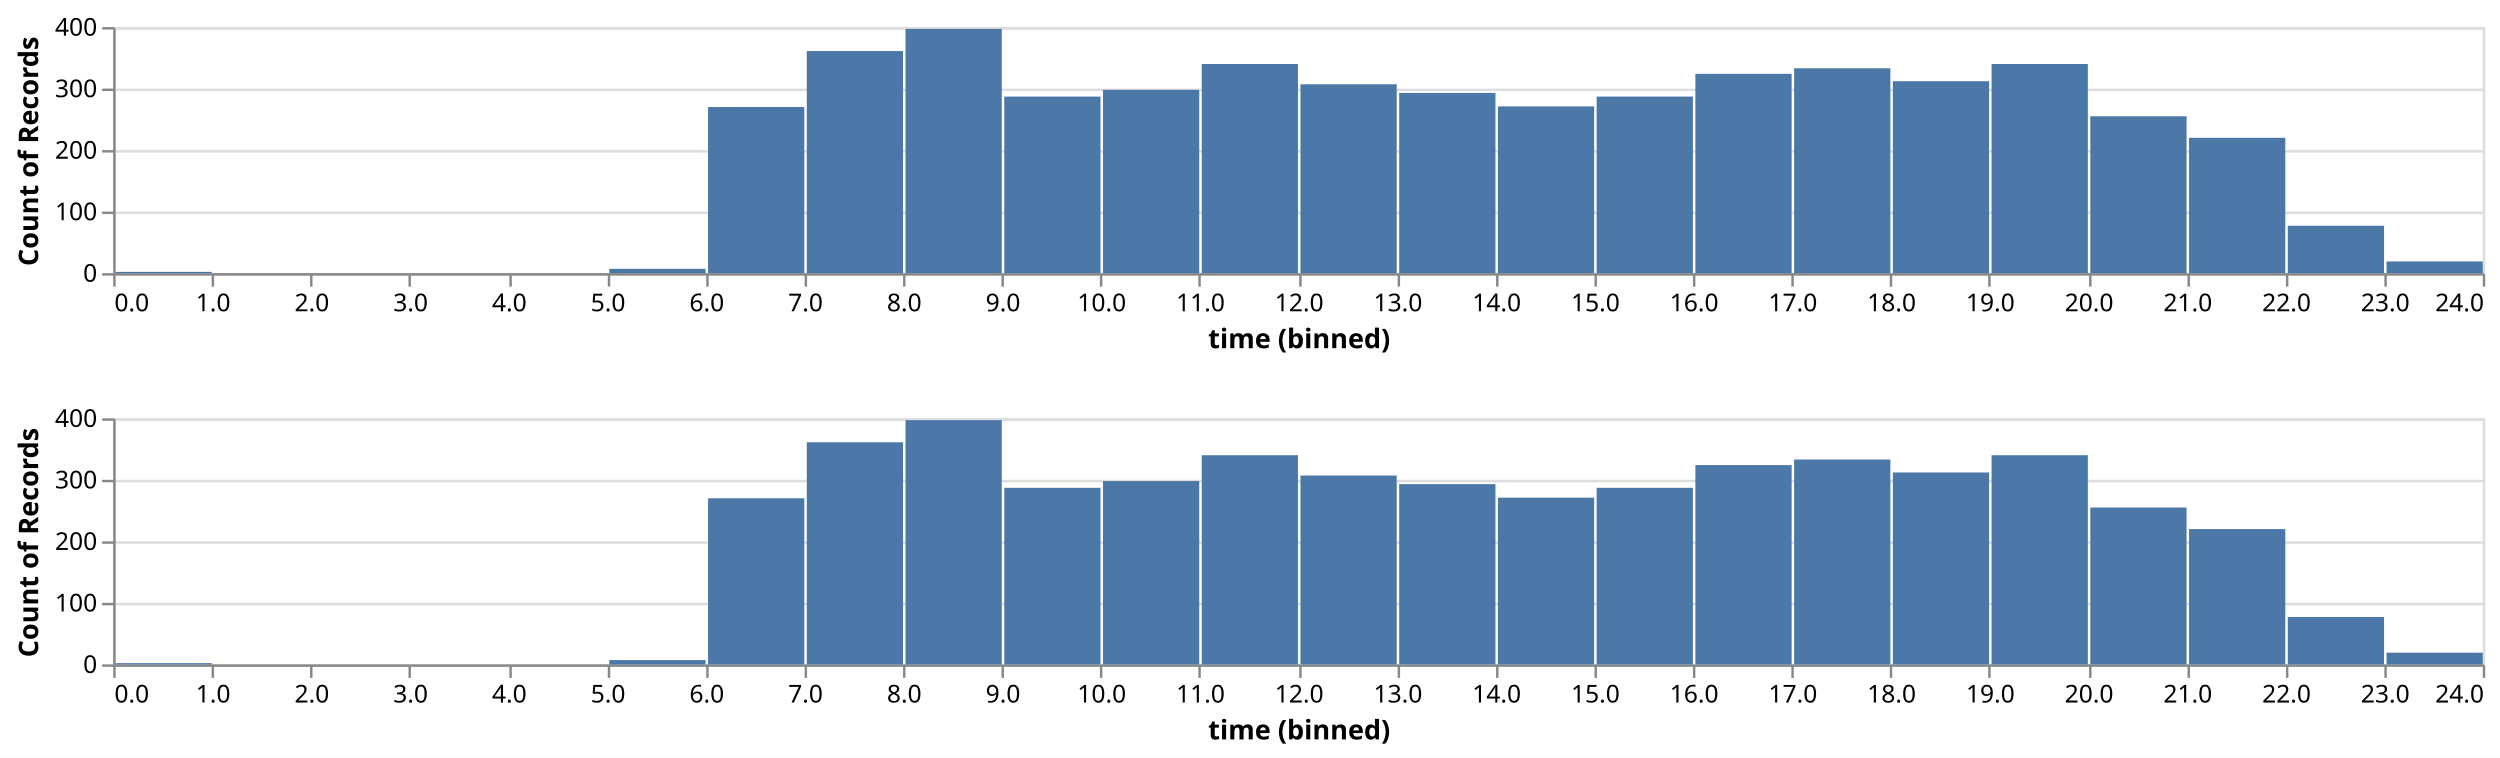
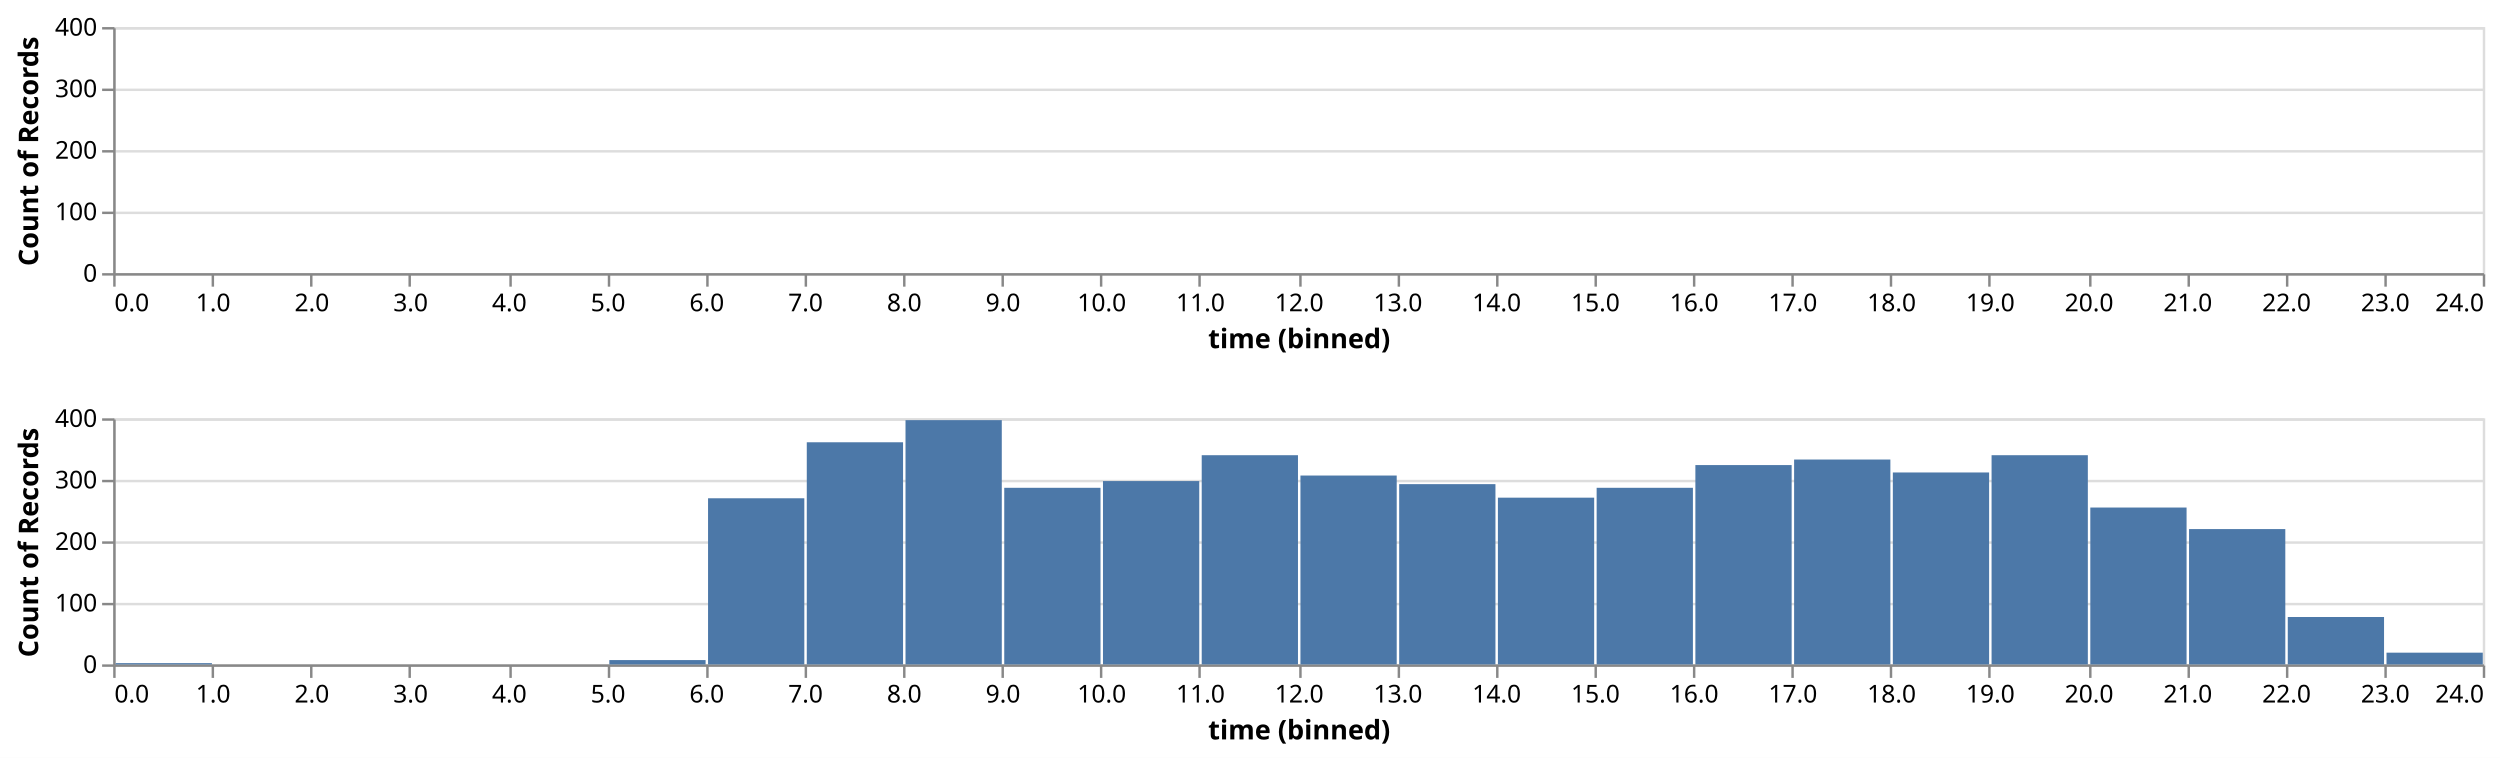
<svg xmlns="http://www.w3.org/2000/svg" class="marks" width="1016" height="308" viewBox="0 0 1016 308" version="1.1">
  <defs>
    <clipPath id="clip1">
      <rect x="0" y="0" width="963" height="100" />
    </clipPath>
    <clipPath id="clip2">
      <rect x="0" y="0" width="963" height="100" />
    </clipPath>
    <clipPath id="clip3">
      <rect x="0" y="0" width="963" height="100" />
    </clipPath>
  </defs>
  <rect width="1016" height="308" fill="white" />
  <g fill="none" stroke-miterlimit="10" transform="translate(46,11)">
    <g class="mark-group role-frame root" role="graphics-object" aria-roledescription="group mark container">
      <g transform="translate(0,0)">
        <path class="background" aria-hidden="true" d="M0,0h963v0h-963Z" />
        <g>
          <g class="mark-group role-scope concat_0_group" role="graphics-object" aria-roledescription="group mark container">
            <g transform="translate(0,0)">
              <path class="background" aria-hidden="true" d="M0.5,0.5h963v100h-963Z" stroke="#ddd" />
              <g>
                <g class="mark-group role-axis" aria-hidden="true">
                  <g transform="translate(0.5,0.5)">
                    <path class="background" aria-hidden="true" d="M0,0h0v0h0Z" pointer-events="none" />
                    <g>
                      <g class="mark-rule role-axis-grid" pointer-events="none">
                        <line transform="translate(0,100)" x2="963" y2="0" stroke="#ddd" stroke-width="1" opacity="1" />
                        <line transform="translate(0,75)" x2="963" y2="0" stroke="#ddd" stroke-width="1" opacity="1" />
                        <line transform="translate(0,50)" x2="963" y2="0" stroke="#ddd" stroke-width="1" opacity="1" />
                        <line transform="translate(0,25)" x2="963" y2="0" stroke="#ddd" stroke-width="1" opacity="1" />
                        <line transform="translate(0,0)" x2="963" y2="0" stroke="#ddd" stroke-width="1" opacity="1" />
                      </g>
                    </g>
                    <path class="foreground" aria-hidden="true" d="" pointer-events="none" display="none" />
                  </g>
                </g>
                <g class="mark-group role-axis" role="graphics-symbol" aria-roledescription="axis" aria-label="X-axis titled 'time (binned)' for a linear scale with values from 0 to 24">
                  <g transform="translate(0.5,100.5)">
                    <path class="background" aria-hidden="true" d="M0,0h0v0h0Z" pointer-events="none" />
                    <g>
                      <g class="mark-rule role-axis-tick" pointer-events="none">
                        <line transform="translate(0,0)" x2="0" y2="5" stroke="#888" stroke-width="1" opacity="1" />
                        <line transform="translate(40,0)" x2="0" y2="5" stroke="#888" stroke-width="1" opacity="1" />
                        <line transform="translate(80,0)" x2="0" y2="5" stroke="#888" stroke-width="1" opacity="1" />
                        <line transform="translate(120,0)" x2="0" y2="5" stroke="#888" stroke-width="1" opacity="1" />
                        <line transform="translate(161,0)" x2="0" y2="5" stroke="#888" stroke-width="1" opacity="1" />
                        <line transform="translate(201,0)" x2="0" y2="5" stroke="#888" stroke-width="1" opacity="1" />
                        <line transform="translate(241,0)" x2="0" y2="5" stroke="#888" stroke-width="1" opacity="1" />
                        <line transform="translate(281,0)" x2="0" y2="5" stroke="#888" stroke-width="1" opacity="1" />
                        <line transform="translate(321,0)" x2="0" y2="5" stroke="#888" stroke-width="1" opacity="1" />
                        <line transform="translate(361,0)" x2="0" y2="5" stroke="#888" stroke-width="1" opacity="1" />
                        <line transform="translate(401,0)" x2="0" y2="5" stroke="#888" stroke-width="1" opacity="1" />
                        <line transform="translate(441,0)" x2="0" y2="5" stroke="#888" stroke-width="1" opacity="1" />
                        <line transform="translate(482,0)" x2="0" y2="5" stroke="#888" stroke-width="1" opacity="1" />
                        <line transform="translate(522,0)" x2="0" y2="5" stroke="#888" stroke-width="1" opacity="1" />
                        <line transform="translate(562,0)" x2="0" y2="5" stroke="#888" stroke-width="1" opacity="1" />
                        <line transform="translate(602,0)" x2="0" y2="5" stroke="#888" stroke-width="1" opacity="1" />
                        <line transform="translate(642,0)" x2="0" y2="5" stroke="#888" stroke-width="1" opacity="1" />
                        <line transform="translate(682,0)" x2="0" y2="5" stroke="#888" stroke-width="1" opacity="1" />
                        <line transform="translate(722,0)" x2="0" y2="5" stroke="#888" stroke-width="1" opacity="1" />
                        <line transform="translate(762,0)" x2="0" y2="5" stroke="#888" stroke-width="1" opacity="1" />
                        <line transform="translate(803,0)" x2="0" y2="5" stroke="#888" stroke-width="1" opacity="1" />
                        <line transform="translate(843,0)" x2="0" y2="5" stroke="#888" stroke-width="1" opacity="1" />
                        <line transform="translate(883,0)" x2="0" y2="5" stroke="#888" stroke-width="1" opacity="1" />
                        <line transform="translate(923,0)" x2="0" y2="5" stroke="#888" stroke-width="1" opacity="1" />
                        <line transform="translate(963,0)" x2="0" y2="5" stroke="#888" stroke-width="1" opacity="1" />
                      </g>
                      <g class="mark-text role-axis-label" pointer-events="none">
                        <text text-anchor="start" transform="translate(0,15)" font-family="sans-serif" font-size="10px" fill="#000" opacity="1">0.0</text>
                        <text text-anchor="middle" transform="translate(40.125,15)" font-family="sans-serif" font-size="10px" fill="#000" opacity="1">1.0</text>
                        <text text-anchor="middle" transform="translate(80.25,15)" font-family="sans-serif" font-size="10px" fill="#000" opacity="1">2.0</text>
                        <text text-anchor="middle" transform="translate(120.375,15)" font-family="sans-serif" font-size="10px" fill="#000" opacity="1">3.0</text>
                        <text text-anchor="middle" transform="translate(160.5,15)" font-family="sans-serif" font-size="10px" fill="#000" opacity="1">4.0</text>
                        <text text-anchor="middle" transform="translate(200.625,15)" font-family="sans-serif" font-size="10px" fill="#000" opacity="1">5.0</text>
                        <text text-anchor="middle" transform="translate(240.75,15)" font-family="sans-serif" font-size="10px" fill="#000" opacity="1">6.0</text>
                        <text text-anchor="middle" transform="translate(280.875,15)" font-family="sans-serif" font-size="10px" fill="#000" opacity="1">7.0</text>
                        <text text-anchor="middle" transform="translate(321,15)" font-family="sans-serif" font-size="10px" fill="#000" opacity="1">8.0</text>
                        <text text-anchor="middle" transform="translate(361.125,15)" font-family="sans-serif" font-size="10px" fill="#000" opacity="1">9.0</text>
                        <text text-anchor="middle" transform="translate(401.25,15)" font-family="sans-serif" font-size="10px" fill="#000" opacity="1">10.0</text>
                        <text text-anchor="middle" transform="translate(441.375,15)" font-family="sans-serif" font-size="10px" fill="#000" opacity="1">11.0</text>
                        <text text-anchor="middle" transform="translate(481.5,15)" font-family="sans-serif" font-size="10px" fill="#000" opacity="1">12.0</text>
                        <text text-anchor="middle" transform="translate(521.625,15)" font-family="sans-serif" font-size="10px" fill="#000" opacity="1">13.0</text>
                        <text text-anchor="middle" transform="translate(561.75,15)" font-family="sans-serif" font-size="10px" fill="#000" opacity="1">14.0</text>
                        <text text-anchor="middle" transform="translate(601.875,15)" font-family="sans-serif" font-size="10px" fill="#000" opacity="1">15.0</text>
                        <text text-anchor="middle" transform="translate(642,15)" font-family="sans-serif" font-size="10px" fill="#000" opacity="1">16.0</text>
                        <text text-anchor="middle" transform="translate(682.125,15)" font-family="sans-serif" font-size="10px" fill="#000" opacity="1">17.0</text>
                        <text text-anchor="middle" transform="translate(722.25,15)" font-family="sans-serif" font-size="10px" fill="#000" opacity="1">18.0</text>
                        <text text-anchor="middle" transform="translate(762.375,15)" font-family="sans-serif" font-size="10px" fill="#000" opacity="1">19.0</text>
                        <text text-anchor="middle" transform="translate(802.5,15)" font-family="sans-serif" font-size="10px" fill="#000" opacity="1">20.0</text>
                        <text text-anchor="middle" transform="translate(842.625,15)" font-family="sans-serif" font-size="10px" fill="#000" opacity="1">21.0</text>
                        <text text-anchor="middle" transform="translate(882.75,15)" font-family="sans-serif" font-size="10px" fill="#000" opacity="1">22.0</text>
                        <text text-anchor="middle" transform="translate(922.875,15)" font-family="sans-serif" font-size="10px" fill="#000" opacity="1">23.0</text>
                        <text text-anchor="end" transform="translate(963,15)" font-family="sans-serif" font-size="10px" fill="#000" opacity="1">24.0</text>
                      </g>
                      <g class="mark-rule role-axis-domain" pointer-events="none">
                        <line transform="translate(0,0)" x2="963" y2="0" stroke="#888" stroke-width="1" opacity="1" />
                      </g>
                      <g class="mark-text role-axis-title" pointer-events="none">
                        <text text-anchor="middle" transform="translate(481.5,30)" font-family="sans-serif" font-size="11px" font-weight="bold" fill="#000" opacity="1">time (binned)</text>
                      </g>
                    </g>
                    <path class="foreground" aria-hidden="true" d="" pointer-events="none" display="none" />
                  </g>
                </g>
                <g class="mark-group role-axis" role="graphics-symbol" aria-roledescription="axis" aria-label="Y-axis titled 'Count of Records' for a linear scale with values from 0 to 400">
                  <g transform="translate(0.5,0.5)">
                    <path class="background" aria-hidden="true" d="M0,0h0v0h0Z" pointer-events="none" />
                    <g>
                      <g class="mark-rule role-axis-tick" pointer-events="none">
                        <line transform="translate(0,100)" x2="-5" y2="0" stroke="#888" stroke-width="1" opacity="1" />
                        <line transform="translate(0,75)" x2="-5" y2="0" stroke="#888" stroke-width="1" opacity="1" />
                        <line transform="translate(0,50)" x2="-5" y2="0" stroke="#888" stroke-width="1" opacity="1" />
                        <line transform="translate(0,25)" x2="-5" y2="0" stroke="#888" stroke-width="1" opacity="1" />
                        <line transform="translate(0,0)" x2="-5" y2="0" stroke="#888" stroke-width="1" opacity="1" />
                      </g>
                      <g class="mark-text role-axis-label" pointer-events="none">
                        <text text-anchor="end" transform="translate(-7,103)" font-family="sans-serif" font-size="10px" fill="#000" opacity="1">0</text>
                        <text text-anchor="end" transform="translate(-7,78)" font-family="sans-serif" font-size="10px" fill="#000" opacity="1">100</text>
                        <text text-anchor="end" transform="translate(-7,53)" font-family="sans-serif" font-size="10px" fill="#000" opacity="1">200</text>
                        <text text-anchor="end" transform="translate(-7,28)" font-family="sans-serif" font-size="10px" fill="#000" opacity="1">300</text>
                        <text text-anchor="end" transform="translate(-7,3)" font-family="sans-serif" font-size="10px" fill="#000" opacity="1">400</text>
                      </g>
                      <g class="mark-rule role-axis-domain" pointer-events="none">
                        <line transform="translate(0,100)" x2="0" y2="-100" stroke="#888" stroke-width="1" opacity="1" />
                      </g>
                      <g class="mark-text role-axis-title" pointer-events="none">
                        <text text-anchor="middle" transform="translate(-29,50) rotate(-90) translate(0,-2)" font-family="sans-serif" font-size="11px" font-weight="bold" fill="#000" opacity="1">Count of Records</text>
                      </g>
                    </g>
                    <path class="foreground" aria-hidden="true" d="" pointer-events="none" display="none" />
                  </g>
                </g>
                <g class="mark-rect role-mark brush_brush_bg" clip-path="url(#clip1)" role="graphics-symbol" aria-roledescription="rect mark container">
                  <path d="M0,0h0v0h0Z" fill="#333" fill-opacity="0.125" />
                </g>
                <g class="mark-rect role-mark concat_0_marks" role="graphics-object" aria-roledescription="rect mark container">
-                   <path aria-label="time (binned): 18 – 19; Count of Records: 312" role="graphics-symbol" aria-roledescription="bar" d="M723.25,22h39.125v78h-39.125Z" fill="#4c78a8" />
-                   <path aria-label="time (binned): 16 – 17; Count of Records: 324" role="graphics-symbol" aria-roledescription="bar" d="M643,19h39.125v81h-39.125Z" fill="#4c78a8" />
-                   <path aria-label="time (binned): 12 – 13; Count of Records: 307" role="graphics-symbol" aria-roledescription="bar" d="M482.5,23.25h39.125v76.75h-39.125Z" fill="#4c78a8" />
-                   <path aria-label="time (binned): 17 – 18; Count of Records: 333" role="graphics-symbol" aria-roledescription="bar" d="M683.125,16.75h39.125v83.25h-39.125Z" fill="#4c78a8" />
-                   <path aria-label="time (binned): 10 – 11; Count of Records: 298" role="graphics-symbol" aria-roledescription="bar" d="M402.25,25.5h39.125v74.5h-39.125Z" fill="#4c78a8" />
-                   <path aria-label="time (binned): 21 – 22; Count of Records: 220" role="graphics-symbol" aria-roledescription="bar" d="M843.625,45h39.125v55h-39.125Z" fill="#4c78a8" />
-                   <path aria-label="time (binned): 15 – 16; Count of Records: 287" role="graphics-symbol" aria-roledescription="bar" d="M602.875,28.25h39.125v71.75h-39.125Z" fill="#4c78a8" />
-                   <path aria-label="time (binned): 14 – 15; Count of Records: 271" role="graphics-symbol" aria-roledescription="bar" d="M562.75,32.25h39.125v67.75h-39.125Z" fill="#4c78a8" />
-                   <path aria-label="time (binned): 8 – 9; Count of Records: 397" role="graphics-symbol" aria-roledescription="bar" d="M322,0.75h39.125v99.25h-39.125Z" fill="#4c78a8" />
-                   <path aria-label="time (binned): 9 – 10; Count of Records: 287" role="graphics-symbol" aria-roledescription="bar" d="M362.125,28.25h39.125v71.75h-39.125Z" fill="#4c78a8" />
-                   <path aria-label="time (binned): 6 – 7; Count of Records: 270" role="graphics-symbol" aria-roledescription="bar" d="M241.75,32.5h39.125v67.5h-39.125Z" fill="#4c78a8" />
-                   <path aria-label="time (binned): 20 – 21; Count of Records: 255" role="graphics-symbol" aria-roledescription="bar" d="M803.5,36.25h39.125v63.75h-39.125Z" fill="#4c78a8" />
-                   <path aria-label="time (binned): 19 – 20; Count of Records: 340" role="graphics-symbol" aria-roledescription="bar" d="M763.375,15h39.125v85h-39.125Z" fill="#4c78a8" />
-                   <path aria-label="time (binned): 7 – 8; Count of Records: 361" role="graphics-symbol" aria-roledescription="bar" d="M281.875,9.75h39.125v90.25h-39.125Z" fill="#4c78a8" />
-                   <path aria-label="time (binned): 11 – 12; Count of Records: 340" role="graphics-symbol" aria-roledescription="bar" d="M442.375,15h39.125v85h-39.125Z" fill="#4c78a8" />
-                   <path aria-label="time (binned): 23 – 24; Count of Records: 19" role="graphics-symbol" aria-roledescription="bar" d="M923.875,95.25h39.125v4.75h-39.125Z" fill="#4c78a8" />
-                   <path aria-label="time (binned): 22 – 23; Count of Records: 77" role="graphics-symbol" aria-roledescription="bar" d="M883.75,80.75h39.125v19.25h-39.125Z" fill="#4c78a8" />
-                   <path aria-label="time (binned): 13 – 14; Count of Records: 293" role="graphics-symbol" aria-roledescription="bar" d="M522.625,26.75h39.125v73.25h-39.125Z" fill="#4c78a8" />
-                   <path aria-label="time (binned): 5 – 6; Count of Records: 7" role="graphics-symbol" aria-roledescription="bar" d="M201.625,98.25h39.125v1.75h-39.125Z" fill="#4c78a8" />
-                   <path aria-label="time (binned): 0 – 1; Count of Records: 2" role="graphics-symbol" aria-roledescription="bar" d="M1,99.5h39.125v0.5h-39.125Z" fill="#4c78a8" />
+                   <path aria-label="time (binned): null; Count of Records: 312" role="graphics-symbol" aria-roledescription="bar" d="M0,22h0v78h0Z" fill="#4c78a8" />
+                   <path aria-label="time (binned): null; Count of Records: 324" role="graphics-symbol" aria-roledescription="bar" d="M0,19h0v81h0Z" fill="#4c78a8" />
+                   <path aria-label="time (binned): null; Count of Records: 307" role="graphics-symbol" aria-roledescription="bar" d="M0,23.25h0v76.75h0Z" fill="#4c78a8" />
+                   <path aria-label="time (binned): null; Count of Records: 333" role="graphics-symbol" aria-roledescription="bar" d="M0,16.75h0v83.25h0Z" fill="#4c78a8" />
+                   <path aria-label="time (binned): null; Count of Records: 298" role="graphics-symbol" aria-roledescription="bar" d="M0,25.5h0v74.5h0Z" fill="#4c78a8" />
+                   <path aria-label="time (binned): null; Count of Records: 220" role="graphics-symbol" aria-roledescription="bar" d="M0,45h0v55h0Z" fill="#4c78a8" />
+                   <path aria-label="time (binned): null; Count of Records: 287" role="graphics-symbol" aria-roledescription="bar" d="M0,28.25h0v71.75h0Z" fill="#4c78a8" />
+                   <path aria-label="time (binned): null; Count of Records: 271" role="graphics-symbol" aria-roledescription="bar" d="M0,32.25h0v67.75h0Z" fill="#4c78a8" />
+                   <path aria-label="time (binned): null; Count of Records: 397" role="graphics-symbol" aria-roledescription="bar" d="M0,0.75h0v99.25h0Z" fill="#4c78a8" />
+                   <path aria-label="time (binned): null; Count of Records: 287" role="graphics-symbol" aria-roledescription="bar" d="M0,28.25h0v71.75h0Z" fill="#4c78a8" />
+                   <path aria-label="time (binned): null; Count of Records: 270" role="graphics-symbol" aria-roledescription="bar" d="M0,32.5h0v67.5h0Z" fill="#4c78a8" />
+                   <path aria-label="time (binned): null; Count of Records: 255" role="graphics-symbol" aria-roledescription="bar" d="M0,36.25h0v63.75h0Z" fill="#4c78a8" />
+                   <path aria-label="time (binned): null; Count of Records: 340" role="graphics-symbol" aria-roledescription="bar" d="M0,15h0v85h0Z" fill="#4c78a8" />
+                   <path aria-label="time (binned): null; Count of Records: 361" role="graphics-symbol" aria-roledescription="bar" d="M0,9.75h0v90.25h0Z" fill="#4c78a8" />
+                   <path aria-label="time (binned): null; Count of Records: 340" role="graphics-symbol" aria-roledescription="bar" d="M0,15h0v85h0Z" fill="#4c78a8" />
+                   <path aria-label="time (binned): null; Count of Records: 19" role="graphics-symbol" aria-roledescription="bar" d="M0,95.25h0v4.75h0Z" fill="#4c78a8" />
+                   <path aria-label="time (binned): null; Count of Records: 77" role="graphics-symbol" aria-roledescription="bar" d="M0,80.75h0v19.25h0Z" fill="#4c78a8" />
+                   <path aria-label="time (binned): null; Count of Records: 293" role="graphics-symbol" aria-roledescription="bar" d="M0,26.75h0v73.25h0Z" fill="#4c78a8" />
+                   <path aria-label="time (binned): null; Count of Records: 7" role="graphics-symbol" aria-roledescription="bar" d="M0,98.25h0v1.75h0Z" fill="#4c78a8" />
+                   <path aria-label="time (binned): null; Count of Records: 2" role="graphics-symbol" aria-roledescription="bar" d="M0,99.5h0v0.5h0Z" fill="#4c78a8" />
                </g>
                <g class="mark-rect role-mark brush_brush" clip-path="url(#clip2)" role="graphics-symbol" aria-roledescription="rect mark container">
                  <path d="M0,0h0v0h0Z" />
                </g>
              </g>
              <path class="foreground" aria-hidden="true" d="" display="none" />
            </g>
          </g>
          <g class="mark-group role-scope concat_1_group" role="graphics-object" aria-roledescription="group mark container">
            <g transform="translate(0,159)">
              <path class="background" aria-hidden="true" d="M0.5,0.5h963v100h-963Z" stroke="#ddd" />
              <g>
                <g class="mark-group role-axis" aria-hidden="true">
                  <g transform="translate(0.5,0.5)">
                    <path class="background" aria-hidden="true" d="M0,0h0v0h0Z" pointer-events="none" />
                    <g>
                      <g class="mark-rule role-axis-grid" pointer-events="none">
                        <line transform="translate(0,100)" x2="963" y2="0" stroke="#ddd" stroke-width="1" opacity="1" />
                        <line transform="translate(0,75)" x2="963" y2="0" stroke="#ddd" stroke-width="1" opacity="1" />
                        <line transform="translate(0,50)" x2="963" y2="0" stroke="#ddd" stroke-width="1" opacity="1" />
                        <line transform="translate(0,25)" x2="963" y2="0" stroke="#ddd" stroke-width="1" opacity="1" />
                        <line transform="translate(0,0)" x2="963" y2="0" stroke="#ddd" stroke-width="1" opacity="1" />
                      </g>
                    </g>
                    <path class="foreground" aria-hidden="true" d="" pointer-events="none" display="none" />
                  </g>
                </g>
                <g class="mark-group role-axis" role="graphics-symbol" aria-roledescription="axis" aria-label="X-axis titled 'time (binned)' for a linear scale with values from 0 to 24">
                  <g transform="translate(0.5,100.5)">
                    <path class="background" aria-hidden="true" d="M0,0h0v0h0Z" pointer-events="none" />
                    <g>
                      <g class="mark-rule role-axis-tick" pointer-events="none">
                        <line transform="translate(0,0)" x2="0" y2="5" stroke="#888" stroke-width="1" opacity="1" />
                        <line transform="translate(40,0)" x2="0" y2="5" stroke="#888" stroke-width="1" opacity="1" />
                        <line transform="translate(80,0)" x2="0" y2="5" stroke="#888" stroke-width="1" opacity="1" />
                        <line transform="translate(120,0)" x2="0" y2="5" stroke="#888" stroke-width="1" opacity="1" />
                        <line transform="translate(161,0)" x2="0" y2="5" stroke="#888" stroke-width="1" opacity="1" />
                        <line transform="translate(201,0)" x2="0" y2="5" stroke="#888" stroke-width="1" opacity="1" />
                        <line transform="translate(241,0)" x2="0" y2="5" stroke="#888" stroke-width="1" opacity="1" />
                        <line transform="translate(281,0)" x2="0" y2="5" stroke="#888" stroke-width="1" opacity="1" />
                        <line transform="translate(321,0)" x2="0" y2="5" stroke="#888" stroke-width="1" opacity="1" />
                        <line transform="translate(361,0)" x2="0" y2="5" stroke="#888" stroke-width="1" opacity="1" />
                        <line transform="translate(401,0)" x2="0" y2="5" stroke="#888" stroke-width="1" opacity="1" />
                        <line transform="translate(441,0)" x2="0" y2="5" stroke="#888" stroke-width="1" opacity="1" />
                        <line transform="translate(482,0)" x2="0" y2="5" stroke="#888" stroke-width="1" opacity="1" />
                        <line transform="translate(522,0)" x2="0" y2="5" stroke="#888" stroke-width="1" opacity="1" />
                        <line transform="translate(562,0)" x2="0" y2="5" stroke="#888" stroke-width="1" opacity="1" />
                        <line transform="translate(602,0)" x2="0" y2="5" stroke="#888" stroke-width="1" opacity="1" />
                        <line transform="translate(642,0)" x2="0" y2="5" stroke="#888" stroke-width="1" opacity="1" />
                        <line transform="translate(682,0)" x2="0" y2="5" stroke="#888" stroke-width="1" opacity="1" />
                        <line transform="translate(722,0)" x2="0" y2="5" stroke="#888" stroke-width="1" opacity="1" />
                        <line transform="translate(762,0)" x2="0" y2="5" stroke="#888" stroke-width="1" opacity="1" />
                        <line transform="translate(803,0)" x2="0" y2="5" stroke="#888" stroke-width="1" opacity="1" />
                        <line transform="translate(843,0)" x2="0" y2="5" stroke="#888" stroke-width="1" opacity="1" />
                        <line transform="translate(883,0)" x2="0" y2="5" stroke="#888" stroke-width="1" opacity="1" />
                        <line transform="translate(923,0)" x2="0" y2="5" stroke="#888" stroke-width="1" opacity="1" />
                        <line transform="translate(963,0)" x2="0" y2="5" stroke="#888" stroke-width="1" opacity="1" />
                      </g>
                      <g class="mark-text role-axis-label" pointer-events="none">
                        <text text-anchor="start" transform="translate(0,15)" font-family="sans-serif" font-size="10px" fill="#000" opacity="1">0.0</text>
                        <text text-anchor="middle" transform="translate(40.125,15)" font-family="sans-serif" font-size="10px" fill="#000" opacity="1">1.0</text>
                        <text text-anchor="middle" transform="translate(80.25,15)" font-family="sans-serif" font-size="10px" fill="#000" opacity="1">2.0</text>
                        <text text-anchor="middle" transform="translate(120.375,15)" font-family="sans-serif" font-size="10px" fill="#000" opacity="1">3.0</text>
                        <text text-anchor="middle" transform="translate(160.5,15)" font-family="sans-serif" font-size="10px" fill="#000" opacity="1">4.0</text>
                        <text text-anchor="middle" transform="translate(200.625,15)" font-family="sans-serif" font-size="10px" fill="#000" opacity="1">5.0</text>
                        <text text-anchor="middle" transform="translate(240.75,15)" font-family="sans-serif" font-size="10px" fill="#000" opacity="1">6.0</text>
                        <text text-anchor="middle" transform="translate(280.875,15)" font-family="sans-serif" font-size="10px" fill="#000" opacity="1">7.0</text>
                        <text text-anchor="middle" transform="translate(321,15)" font-family="sans-serif" font-size="10px" fill="#000" opacity="1">8.0</text>
                        <text text-anchor="middle" transform="translate(361.125,15)" font-family="sans-serif" font-size="10px" fill="#000" opacity="1">9.0</text>
                        <text text-anchor="middle" transform="translate(401.25,15)" font-family="sans-serif" font-size="10px" fill="#000" opacity="1">10.0</text>
                        <text text-anchor="middle" transform="translate(441.375,15)" font-family="sans-serif" font-size="10px" fill="#000" opacity="1">11.0</text>
                        <text text-anchor="middle" transform="translate(481.5,15)" font-family="sans-serif" font-size="10px" fill="#000" opacity="1">12.0</text>
                        <text text-anchor="middle" transform="translate(521.625,15)" font-family="sans-serif" font-size="10px" fill="#000" opacity="1">13.0</text>
                        <text text-anchor="middle" transform="translate(561.75,15)" font-family="sans-serif" font-size="10px" fill="#000" opacity="1">14.0</text>
                        <text text-anchor="middle" transform="translate(601.875,15)" font-family="sans-serif" font-size="10px" fill="#000" opacity="1">15.0</text>
                        <text text-anchor="middle" transform="translate(642,15)" font-family="sans-serif" font-size="10px" fill="#000" opacity="1">16.0</text>
                        <text text-anchor="middle" transform="translate(682.125,15)" font-family="sans-serif" font-size="10px" fill="#000" opacity="1">17.0</text>
                        <text text-anchor="middle" transform="translate(722.25,15)" font-family="sans-serif" font-size="10px" fill="#000" opacity="1">18.0</text>
                        <text text-anchor="middle" transform="translate(762.375,15)" font-family="sans-serif" font-size="10px" fill="#000" opacity="1">19.0</text>
                        <text text-anchor="middle" transform="translate(802.5,15)" font-family="sans-serif" font-size="10px" fill="#000" opacity="1">20.0</text>
                        <text text-anchor="middle" transform="translate(842.625,15)" font-family="sans-serif" font-size="10px" fill="#000" opacity="1">21.0</text>
                        <text text-anchor="middle" transform="translate(882.75,15)" font-family="sans-serif" font-size="10px" fill="#000" opacity="1">22.0</text>
                        <text text-anchor="middle" transform="translate(922.875,15)" font-family="sans-serif" font-size="10px" fill="#000" opacity="1">23.0</text>
                        <text text-anchor="end" transform="translate(963,15)" font-family="sans-serif" font-size="10px" fill="#000" opacity="1">24.0</text>
                      </g>
                      <g class="mark-rule role-axis-domain" pointer-events="none">
                        <line transform="translate(0,0)" x2="963" y2="0" stroke="#888" stroke-width="1" opacity="1" />
                      </g>
                      <g class="mark-text role-axis-title" pointer-events="none">
                        <text text-anchor="middle" transform="translate(481.5,30)" font-family="sans-serif" font-size="11px" font-weight="bold" fill="#000" opacity="1">time (binned)</text>
                      </g>
                    </g>
                    <path class="foreground" aria-hidden="true" d="" pointer-events="none" display="none" />
                  </g>
                </g>
                <g class="mark-group role-axis" role="graphics-symbol" aria-roledescription="axis" aria-label="Y-axis titled 'Count of Records' for a linear scale with values from 0 to 400">
                  <g transform="translate(0.5,0.5)">
                    <path class="background" aria-hidden="true" d="M0,0h0v0h0Z" pointer-events="none" />
                    <g>
                      <g class="mark-rule role-axis-tick" pointer-events="none">
                        <line transform="translate(0,100)" x2="-5" y2="0" stroke="#888" stroke-width="1" opacity="1" />
                        <line transform="translate(0,75)" x2="-5" y2="0" stroke="#888" stroke-width="1" opacity="1" />
                        <line transform="translate(0,50)" x2="-5" y2="0" stroke="#888" stroke-width="1" opacity="1" />
                        <line transform="translate(0,25)" x2="-5" y2="0" stroke="#888" stroke-width="1" opacity="1" />
                        <line transform="translate(0,0)" x2="-5" y2="0" stroke="#888" stroke-width="1" opacity="1" />
                      </g>
                      <g class="mark-text role-axis-label" pointer-events="none">
                        <text text-anchor="end" transform="translate(-7,103)" font-family="sans-serif" font-size="10px" fill="#000" opacity="1">0</text>
                        <text text-anchor="end" transform="translate(-7,78)" font-family="sans-serif" font-size="10px" fill="#000" opacity="1">100</text>
                        <text text-anchor="end" transform="translate(-7,53)" font-family="sans-serif" font-size="10px" fill="#000" opacity="1">200</text>
                        <text text-anchor="end" transform="translate(-7,28)" font-family="sans-serif" font-size="10px" fill="#000" opacity="1">300</text>
                        <text text-anchor="end" transform="translate(-7,3)" font-family="sans-serif" font-size="10px" fill="#000" opacity="1">400</text>
                      </g>
                      <g class="mark-rule role-axis-domain" pointer-events="none">
                        <line transform="translate(0,100)" x2="0" y2="-100" stroke="#888" stroke-width="1" opacity="1" />
                      </g>
                      <g class="mark-text role-axis-title" pointer-events="none">
                        <text text-anchor="middle" transform="translate(-29,50) rotate(-90) translate(0,-2)" font-family="sans-serif" font-size="11px" font-weight="bold" fill="#000" opacity="1">Count of Records</text>
                      </g>
                    </g>
                    <path class="foreground" aria-hidden="true" d="" pointer-events="none" display="none" />
                  </g>
                </g>
                <g class="mark-rect role-mark concat_1_marks" clip-path="url(#clip3)" role="graphics-object" aria-roledescription="rect mark container" pointer-events="none">
                  <path aria-label="time (binned): 18 – 19; Count of Records: 312" role="graphics-symbol" aria-roledescription="bar" d="M723.25,22h39.125v78h-39.125Z" fill="#4c78a8" />
                  <path aria-label="time (binned): 16 – 17; Count of Records: 324" role="graphics-symbol" aria-roledescription="bar" d="M643,19h39.125v81h-39.125Z" fill="#4c78a8" />
                  <path aria-label="time (binned): 12 – 13; Count of Records: 307" role="graphics-symbol" aria-roledescription="bar" d="M482.5,23.25h39.125v76.75h-39.125Z" fill="#4c78a8" />
                  <path aria-label="time (binned): 17 – 18; Count of Records: 333" role="graphics-symbol" aria-roledescription="bar" d="M683.125,16.75h39.125v83.25h-39.125Z" fill="#4c78a8" />
                  <path aria-label="time (binned): 10 – 11; Count of Records: 298" role="graphics-symbol" aria-roledescription="bar" d="M402.25,25.5h39.125v74.5h-39.125Z" fill="#4c78a8" />
                  <path aria-label="time (binned): 21 – 22; Count of Records: 220" role="graphics-symbol" aria-roledescription="bar" d="M843.625,45h39.125v55h-39.125Z" fill="#4c78a8" />
                  <path aria-label="time (binned): 15 – 16; Count of Records: 287" role="graphics-symbol" aria-roledescription="bar" d="M602.875,28.25h39.125v71.75h-39.125Z" fill="#4c78a8" />
                  <path aria-label="time (binned): 14 – 15; Count of Records: 271" role="graphics-symbol" aria-roledescription="bar" d="M562.75,32.25h39.125v67.75h-39.125Z" fill="#4c78a8" />
                  <path aria-label="time (binned): 8 – 9; Count of Records: 397" role="graphics-symbol" aria-roledescription="bar" d="M322,0.75h39.125v99.25h-39.125Z" fill="#4c78a8" />
                  <path aria-label="time (binned): 9 – 10; Count of Records: 287" role="graphics-symbol" aria-roledescription="bar" d="M362.125,28.25h39.125v71.75h-39.125Z" fill="#4c78a8" />
                  <path aria-label="time (binned): 6 – 7; Count of Records: 270" role="graphics-symbol" aria-roledescription="bar" d="M241.75,32.5h39.125v67.5h-39.125Z" fill="#4c78a8" />
                  <path aria-label="time (binned): 20 – 21; Count of Records: 255" role="graphics-symbol" aria-roledescription="bar" d="M803.5,36.25h39.125v63.75h-39.125Z" fill="#4c78a8" />
                  <path aria-label="time (binned): 19 – 20; Count of Records: 340" role="graphics-symbol" aria-roledescription="bar" d="M763.375,15h39.125v85h-39.125Z" fill="#4c78a8" />
                  <path aria-label="time (binned): 7 – 8; Count of Records: 361" role="graphics-symbol" aria-roledescription="bar" d="M281.875,9.75h39.125v90.25h-39.125Z" fill="#4c78a8" />
                  <path aria-label="time (binned): 11 – 12; Count of Records: 340" role="graphics-symbol" aria-roledescription="bar" d="M442.375,15h39.125v85h-39.125Z" fill="#4c78a8" />
                  <path aria-label="time (binned): 23 – 24; Count of Records: 19" role="graphics-symbol" aria-roledescription="bar" d="M923.875,95.25h39.125v4.75h-39.125Z" fill="#4c78a8" />
                  <path aria-label="time (binned): 22 – 23; Count of Records: 77" role="graphics-symbol" aria-roledescription="bar" d="M883.75,80.75h39.125v19.25h-39.125Z" fill="#4c78a8" />
                  <path aria-label="time (binned): 13 – 14; Count of Records: 293" role="graphics-symbol" aria-roledescription="bar" d="M522.625,26.75h39.125v73.25h-39.125Z" fill="#4c78a8" />
                  <path aria-label="time (binned): 5 – 6; Count of Records: 7" role="graphics-symbol" aria-roledescription="bar" d="M201.625,98.25h39.125v1.75h-39.125Z" fill="#4c78a8" />
                  <path aria-label="time (binned): 0 – 1; Count of Records: 2" role="graphics-symbol" aria-roledescription="bar" d="M1,99.5h39.125v0.5h-39.125Z" fill="#4c78a8" />
                </g>
              </g>
              <path class="foreground" aria-hidden="true" d="" display="none" />
            </g>
          </g>
        </g>
        <path class="foreground" aria-hidden="true" d="" display="none" />
      </g>
    </g>
  </g>
</svg>
